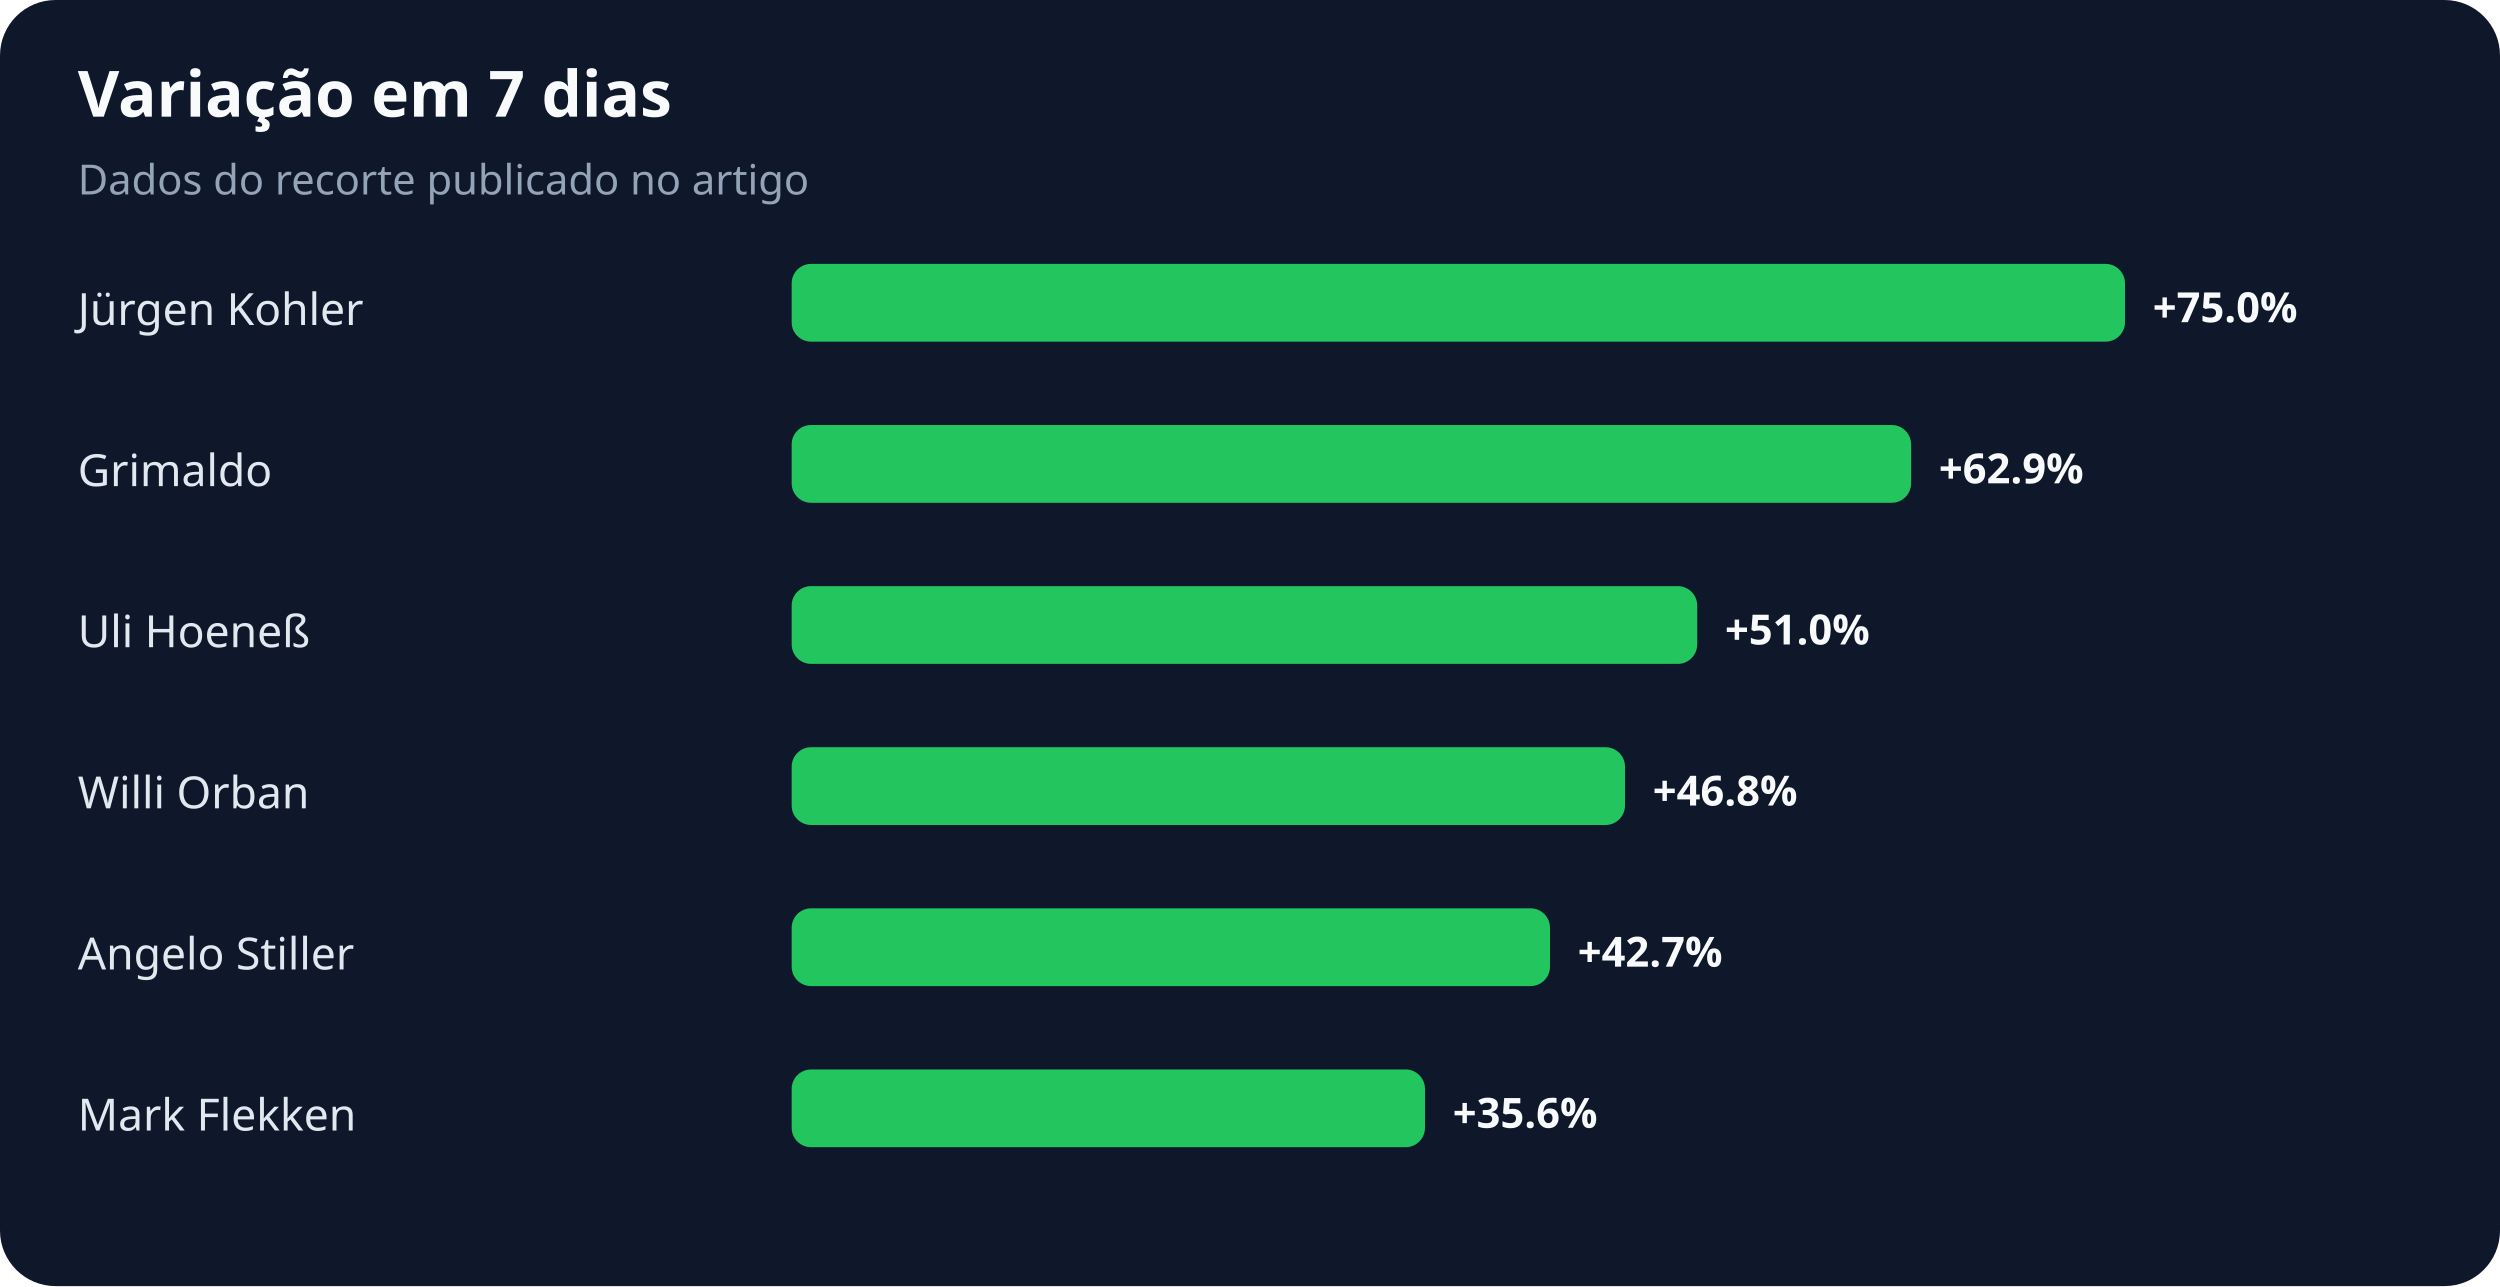
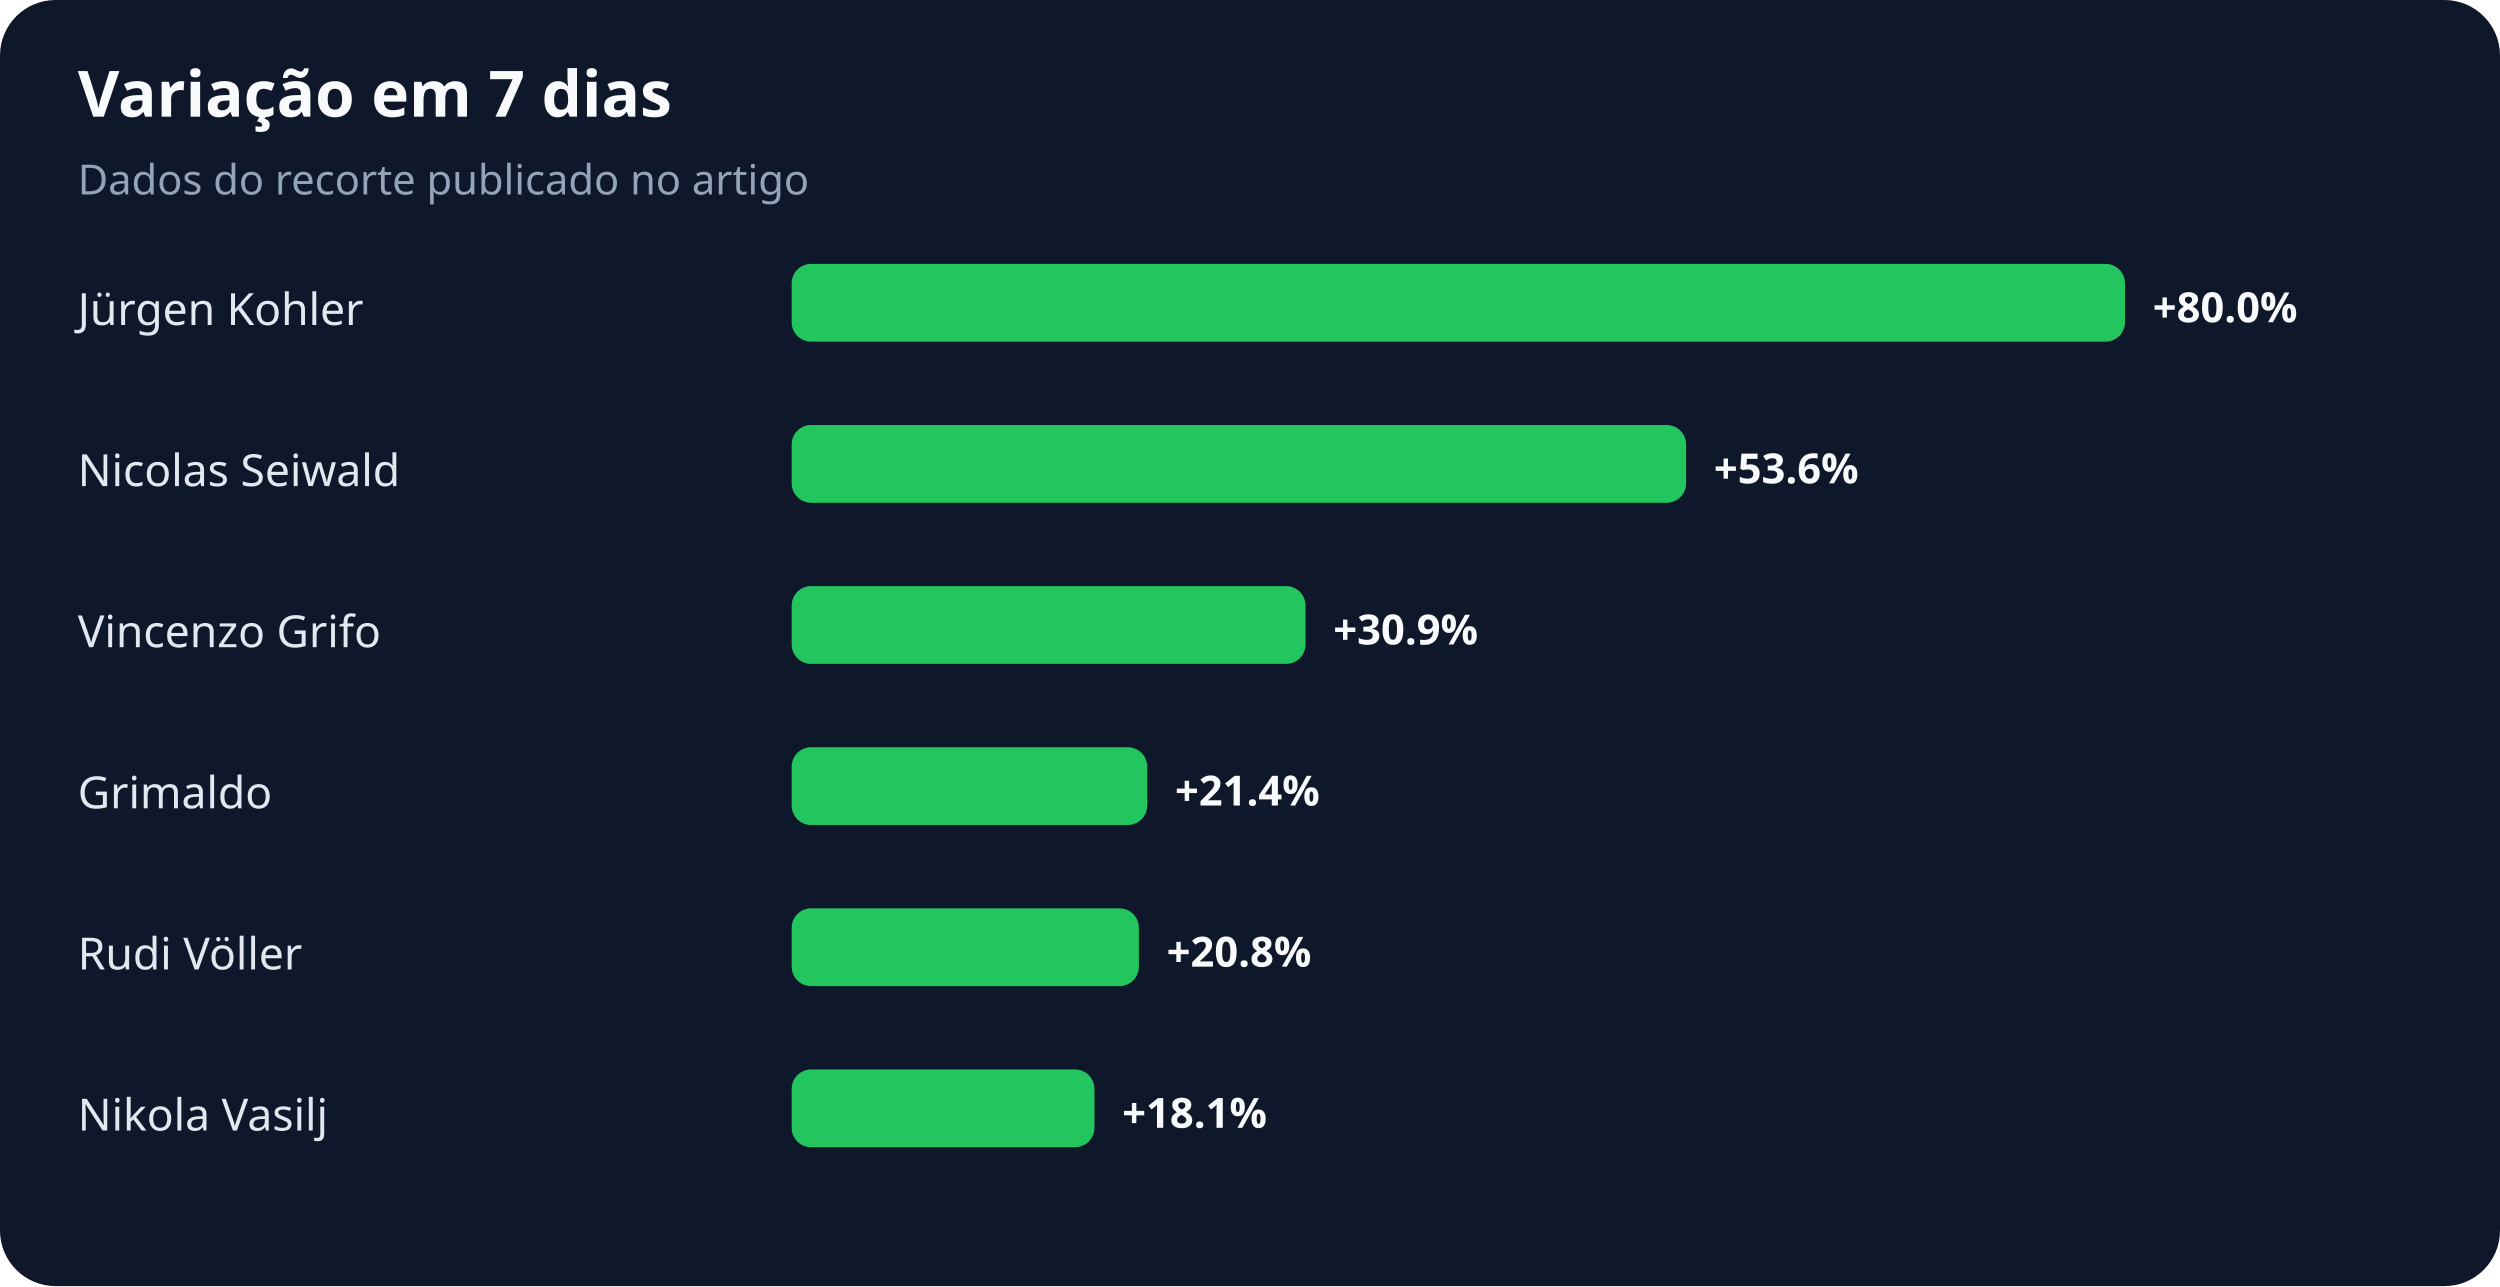
<svg xmlns="http://www.w3.org/2000/svg" width="900" height="463" viewBox="0 0 900 463" role="img" aria-labelledby="title desc">
  <rect width="100%" height="100%" rx="20" fill="#0f172a" />
  <text x="28" y="42" fill="#f8fafc" font-family="system-ui,sans-serif" font-size="23" font-weight="700">Variação em 7 dias</text>
  <text x="28" y="70" fill="#94a3b8" font-family="system-ui,sans-serif" font-size="15">Dados do recorte publicado no artigo</text>
  <text x="28" y="117" fill="#e2e8f0" font-family="system-ui,sans-serif" font-size="16">Jürgen Kohler</text>
  <rect x="285" y="95" width="480" height="28" rx="7" fill="#22c55e" />
-   <text x="775" y="116" fill="#f8fafc" font-family="system-ui,sans-serif" font-size="15" font-weight="700">+75.0%</text>
-   <text x="28" y="175" fill="#e2e8f0" font-family="system-ui,sans-serif" font-size="16">Grimaldo</text>
-   <rect x="285" y="153" width="403" height="28" rx="7" fill="#22c55e" />
-   <text x="698" y="174" fill="#f8fafc" font-family="system-ui,sans-serif" font-size="15" font-weight="700">+62.9%</text>
-   <text x="28" y="233" fill="#e2e8f0" font-family="system-ui,sans-serif" font-size="16">Uli Hoeneß</text>
-   <rect x="285" y="211" width="326" height="28" rx="7" fill="#22c55e" />
-   <text x="621" y="232" fill="#f8fafc" font-family="system-ui,sans-serif" font-size="15" font-weight="700">+51.0%</text>
-   <text x="28" y="291" fill="#e2e8f0" font-family="system-ui,sans-serif" font-size="16">Willi Orban</text>
-   <rect x="285" y="269" width="300" height="28" rx="7" fill="#22c55e" />
-   <text x="595" y="290" fill="#f8fafc" font-family="system-ui,sans-serif" font-size="15" font-weight="700">+46.8%</text>
-   <text x="28" y="349" fill="#e2e8f0" font-family="system-ui,sans-serif" font-size="16">Angelo Stiller</text>
-   <rect x="285" y="327" width="273" height="28" rx="7" fill="#22c55e" />
-   <text x="568" y="348" fill="#f8fafc" font-family="system-ui,sans-serif" font-size="15" font-weight="700">+42.7%</text>
-   <text x="28" y="407" fill="#e2e8f0" font-family="system-ui,sans-serif" font-size="16">Mark Flekken</text>
-   <rect x="285" y="385" width="228" height="28" rx="7" fill="#22c55e" />
-   <text x="523" y="406" fill="#f8fafc" font-family="system-ui,sans-serif" font-size="15" font-weight="700">+35.6%</text>
+   <text x="775" y="116" fill="#f8fafc" font-family="system-ui,sans-serif" font-size="15" font-weight="700">+80.0%</text>
+   <text x="28" y="175" fill="#e2e8f0" font-family="system-ui,sans-serif" font-size="16">Nicolas Seiwald</text>
+   <rect x="285" y="153" width="322" height="28" rx="7" fill="#22c55e" />
+   <text x="617" y="174" fill="#f8fafc" font-family="system-ui,sans-serif" font-size="15" font-weight="700">+53.6%</text>
+   <text x="28" y="233" fill="#e2e8f0" font-family="system-ui,sans-serif" font-size="16">Vincenzo Grifo</text>
+   <rect x="285" y="211" width="185" height="28" rx="7" fill="#22c55e" />
+   <text x="480" y="232" fill="#f8fafc" font-family="system-ui,sans-serif" font-size="15" font-weight="700">+30.9%</text>
+   <text x="28" y="291" fill="#e2e8f0" font-family="system-ui,sans-serif" font-size="16">Grimaldo</text>
+   <rect x="285" y="269" width="128" height="28" rx="7" fill="#22c55e" />
+   <text x="423" y="290" fill="#f8fafc" font-family="system-ui,sans-serif" font-size="15" font-weight="700">+21.4%</text>
+   <text x="28" y="349" fill="#e2e8f0" font-family="system-ui,sans-serif" font-size="16">Rudi Völler</text>
+   <rect x="285" y="327" width="125" height="28" rx="7" fill="#22c55e" />
+   <text x="420" y="348" fill="#f8fafc" font-family="system-ui,sans-serif" font-size="15" font-weight="700">+20.8%</text>
+   <text x="28" y="407" fill="#e2e8f0" font-family="system-ui,sans-serif" font-size="16">Nikola Vasilj</text>
+   <rect x="285" y="385" width="109" height="28" rx="7" fill="#22c55e" />
+   <text x="404" y="406" fill="#f8fafc" font-family="system-ui,sans-serif" font-size="15" font-weight="700">+18.1%</text>
</svg>
